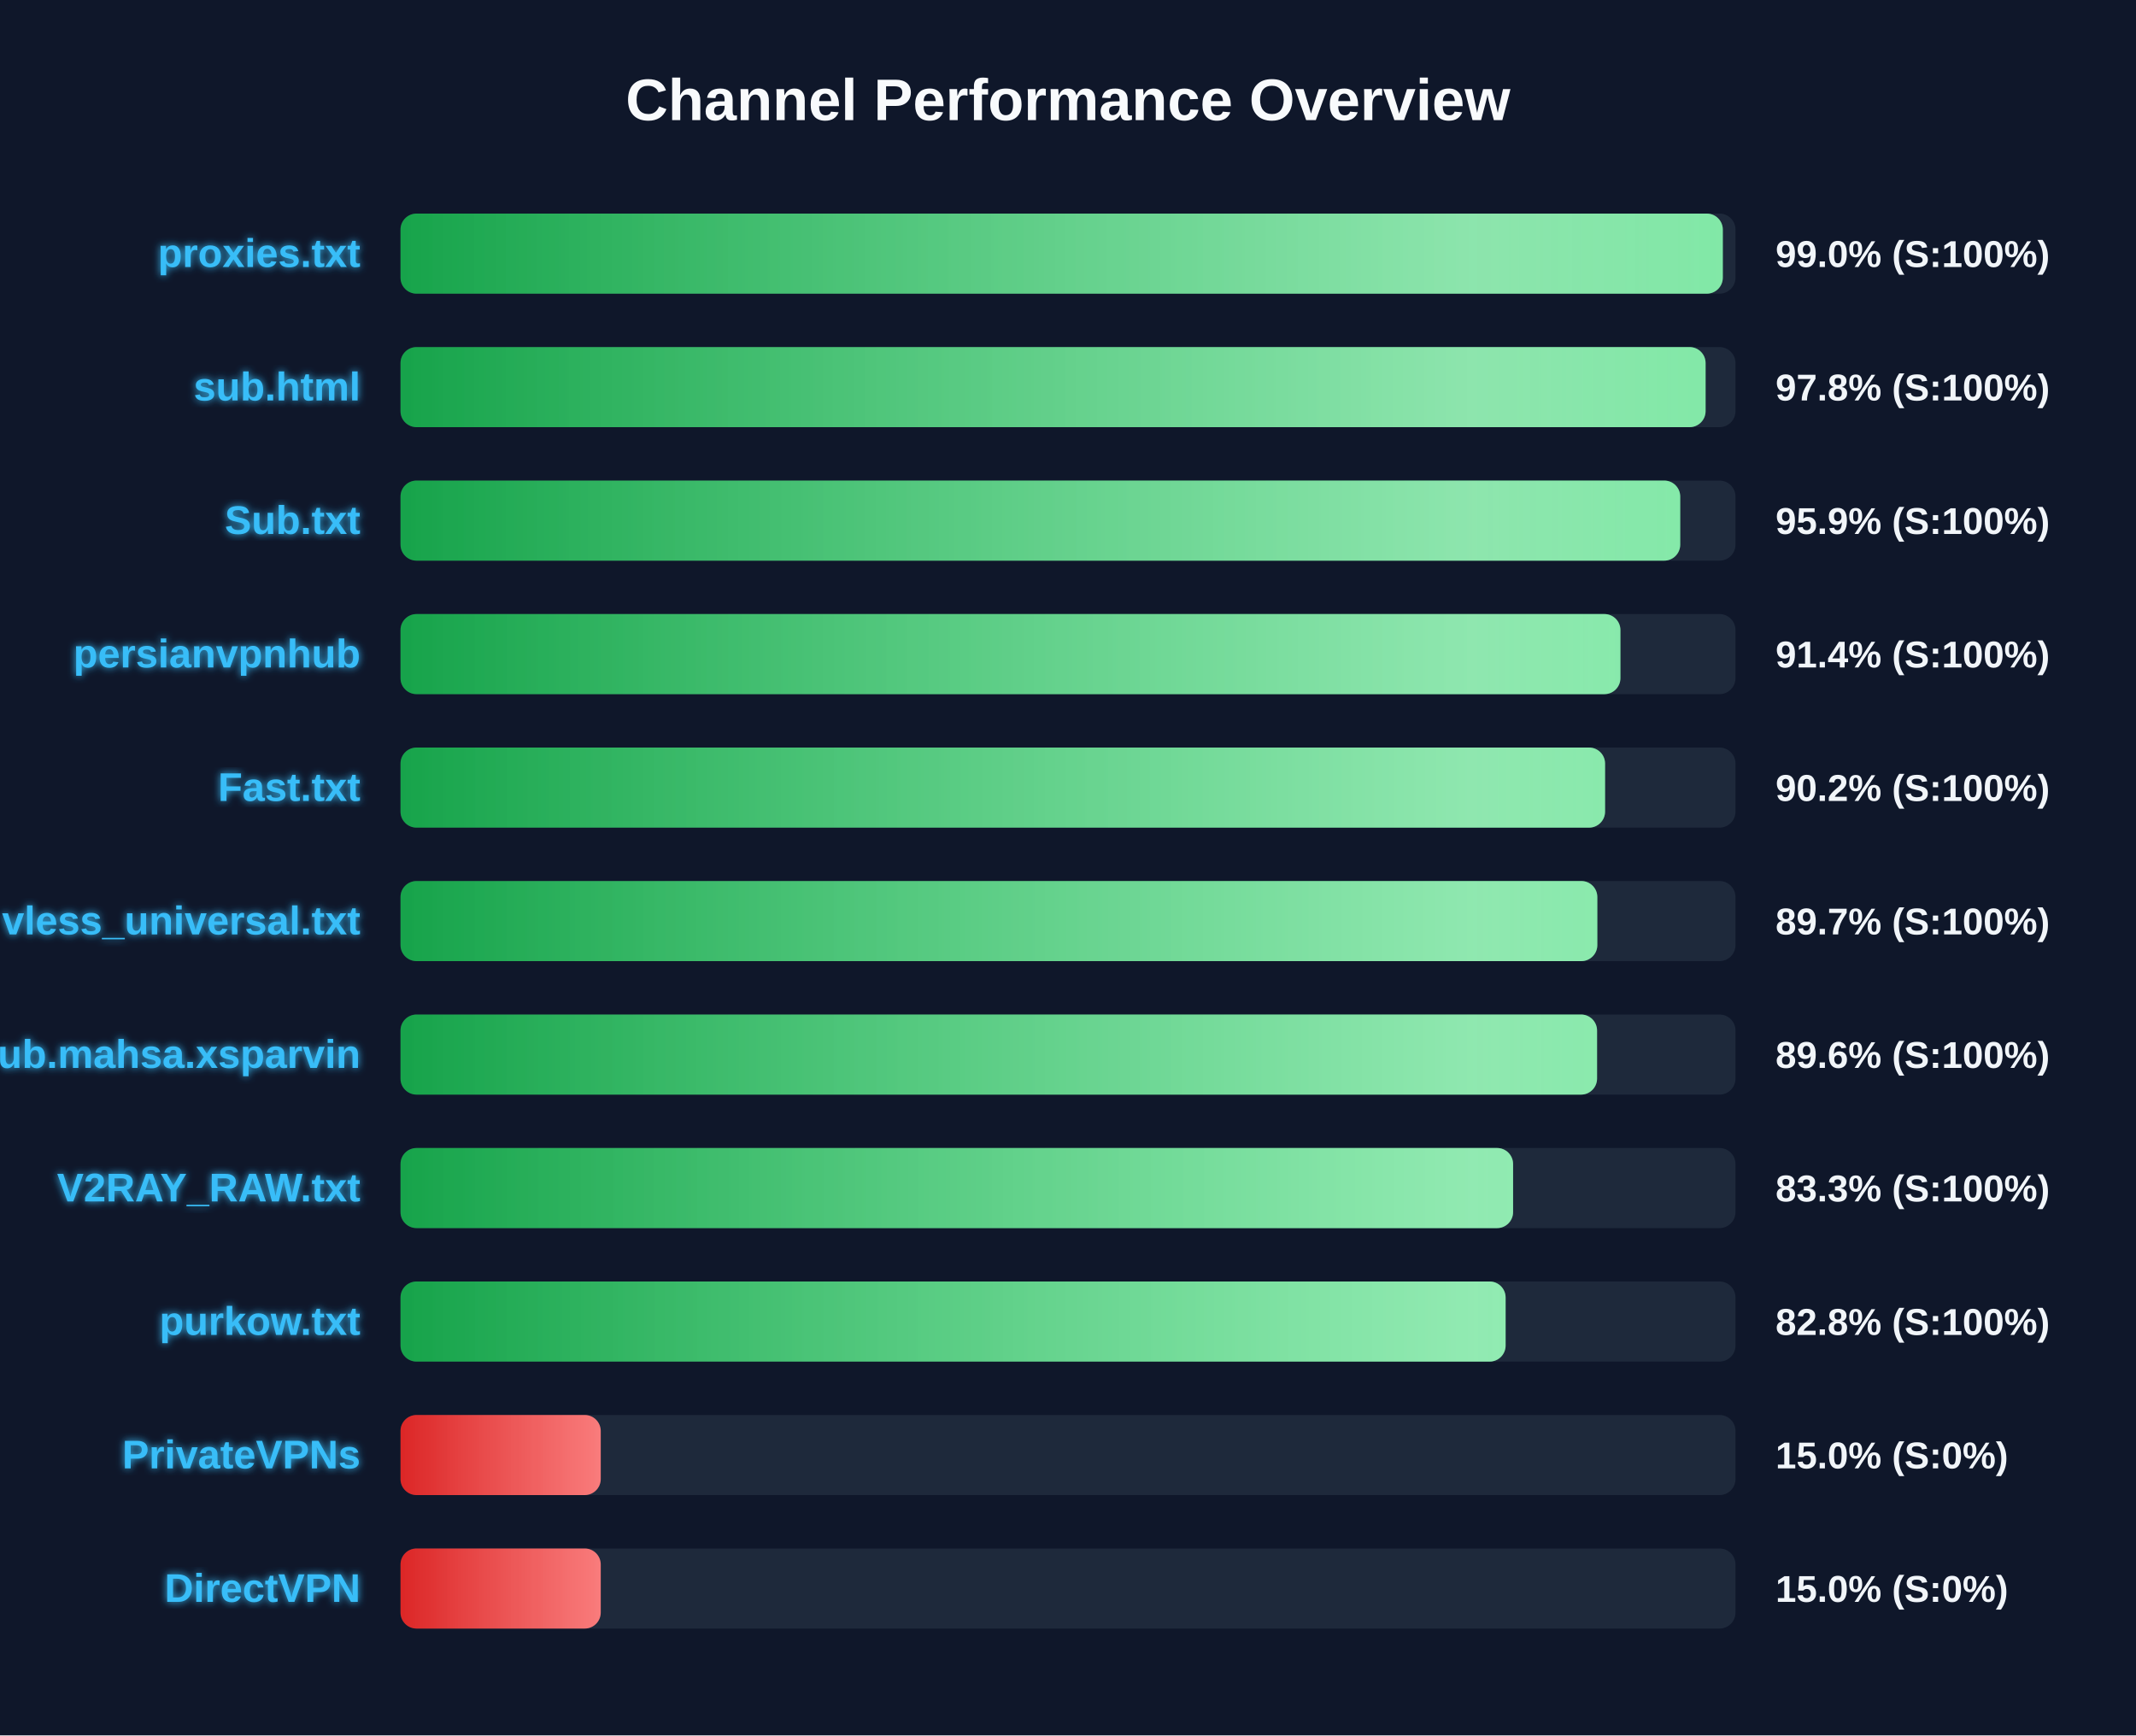
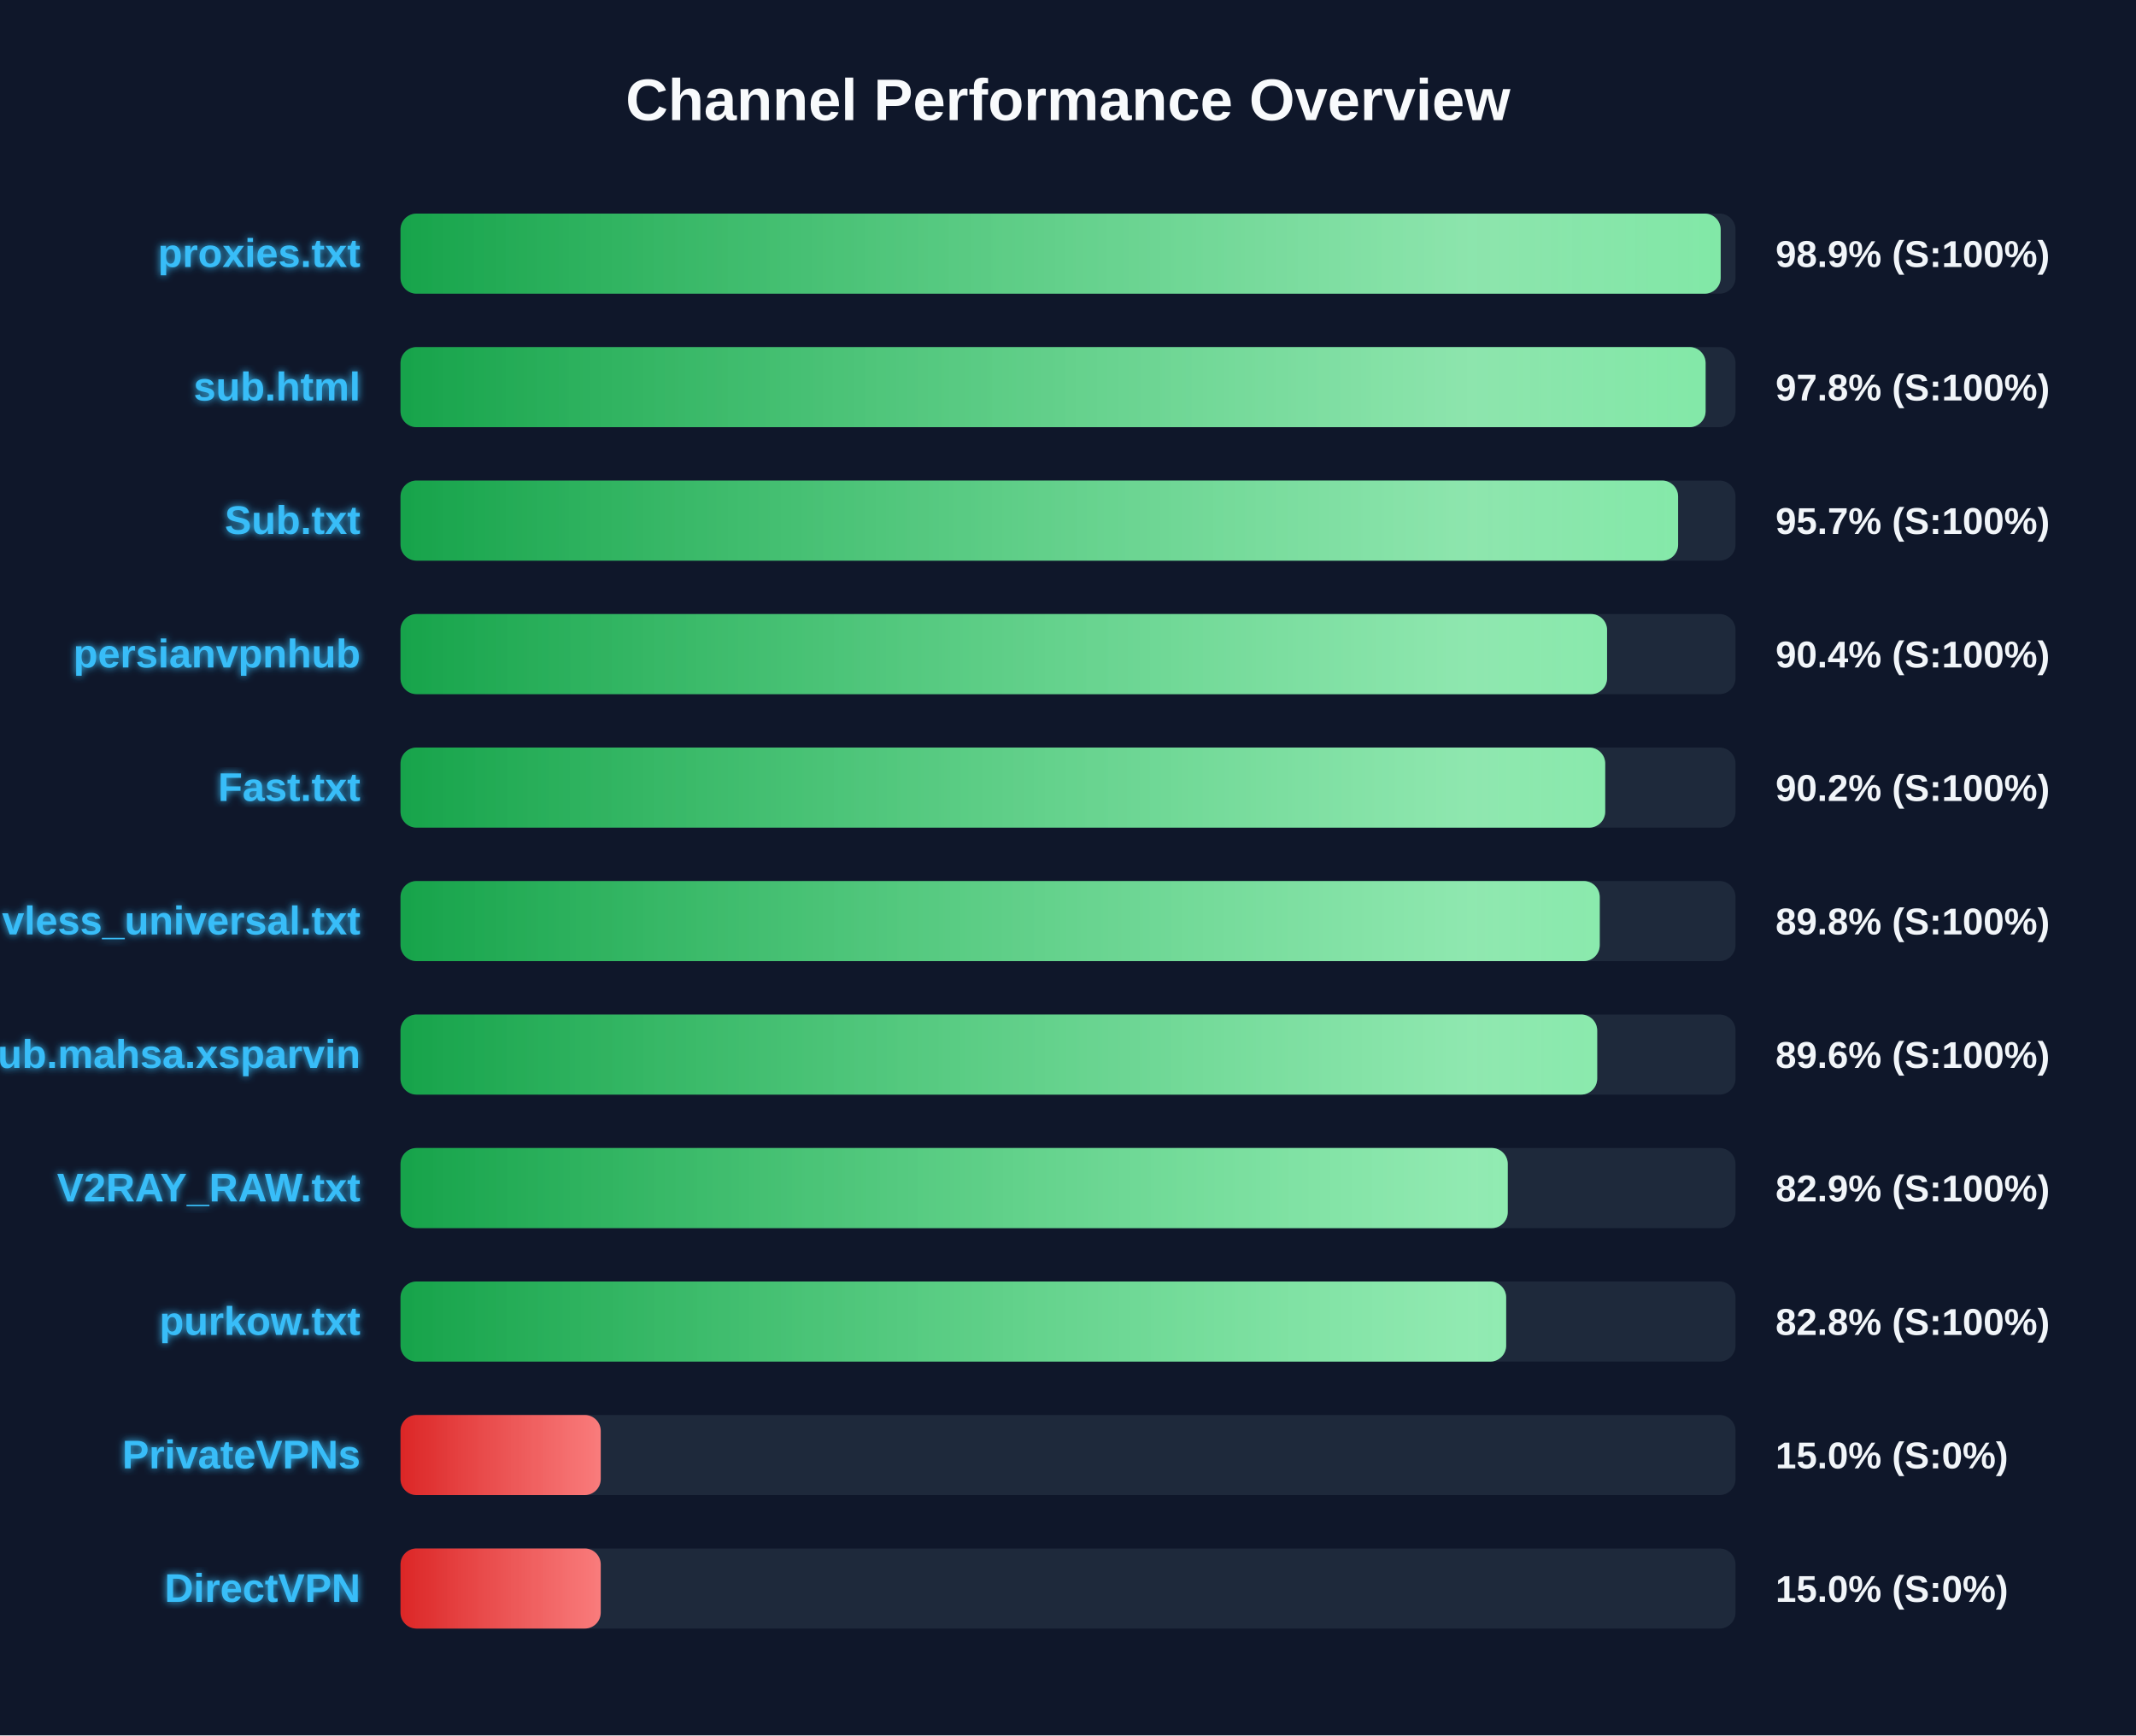
<svg xmlns="http://www.w3.org/2000/svg" width="800" height="650" version="1.1">
  <defs>
    <linearGradient id="grad-green" x1="0%" y1="0%" x2="100%" y2="0%">
      <stop offset="0%" stop-color="#16a34a" />
      <stop offset="100%" stop-color="#4ade80" />
    </linearGradient>
    <linearGradient id="grad-yellow" x1="0%" y1="0%" x2="100%" y2="0%">
      <stop offset="0%" stop-color="#ca8a04" />
      <stop offset="100%" stop-color="#fde047" />
    </linearGradient>
    <linearGradient id="grad-red" x1="0%" y1="0%" x2="100%" y2="0%">
      <stop offset="0%" stop-color="#dc2626" />
      <stop offset="100%" stop-color="#f87171" />
    </linearGradient>
    <linearGradient id="shimmer" x1="0%" y1="0%" x2="100%" y2="0%">
      <stop offset="0%" stop-color="rgba(255,255,255,0)" />
      <stop offset="50%" stop-color="rgba(255,255,255,0.4)" />
      <stop offset="100%" stop-color="rgba(255,255,255,0)" />
    </linearGradient>
    <filter id="glow" x="-20%" y="-20%" width="140%" height="140%">
      <feGaussianBlur stdDeviation="1.5" result="blur" />
      <feComposite in="SourceGraphic" in2="blur" operator="over" />
    </filter>
  </defs>
  <style>
        .bg-rect { fill: #0f172a; }
        .title { font: bold 22px 'Segoe UI', Arial, sans-serif; fill: #f8fafc; }
        .row { font: bold 15px 'Segoe UI', Arial, sans-serif; fill: #38bdf8; filter: url(#glow); }
        .score { font: bold 14px 'Segoe UI', Arial, sans-serif; fill: #f1f5f9; }
        @keyframes shimmer-anim {
            0% { transform: translateX(-100%); }
            100% { transform: translateX(200%); }
        }
        .shimmer-rect {
            animation: shimmer-anim 2.5s infinite linear;
        }
    </style>
  <rect width="100%" height="100%" class="bg-rect" />
  <text x="400" y="45" text-anchor="middle" class="title">Channel Performance Overview</text>
  <rect x="150" y="80" width="500" height="30" fill="#1e293b" rx="6" />
  <clipPath id="clip-0">
-     <rect x="150" y="80" width="495.25" height="30" rx="6" />
+     <rect x="150" y="80" width="494.45" height="30" rx="6" />
  </clipPath>
-   <rect x="150" y="80" width="495.25" height="30" fill="url(#grad-green)" rx="6" />
+   <rect x="150" y="80" width="494.45" height="30" fill="url(#grad-green)" rx="6" />
  <g clip-path="url(#clip-0)">
    <rect x="150" y="80" width="100%" height="30" fill="url(#shimmer)" class="shimmer-rect" />
  </g>
  <text x="135" y="100" text-anchor="end" class="row">proxies.txt</text>
-   <text x="665" y="100" text-anchor="start" class="score">99.0% (S:100%)</text>
+   <text x="665" y="100" text-anchor="start" class="score">98.9% (S:100%)</text>
  <rect x="150" y="130" width="500" height="30" fill="#1e293b" rx="6" />
  <clipPath id="clip-1">
    <rect x="150" y="130" width="488.8" height="30" rx="6" />
  </clipPath>
  <rect x="150" y="130" width="488.8" height="30" fill="url(#grad-green)" rx="6" />
  <g clip-path="url(#clip-1)">
    <rect x="150" y="130" width="100%" height="30" fill="url(#shimmer)" class="shimmer-rect" />
  </g>
  <text x="135" y="150" text-anchor="end" class="row">sub.html</text>
  <text x="665" y="150" text-anchor="start" class="score">97.8% (S:100%)</text>
  <rect x="150" y="180" width="500" height="30" fill="#1e293b" rx="6" />
  <clipPath id="clip-2">
-     <rect x="150" y="180" width="479.3" height="30" rx="6" />
+     <rect x="150" y="180" width="478.5" height="30" rx="6" />
  </clipPath>
-   <rect x="150" y="180" width="479.3" height="30" fill="url(#grad-green)" rx="6" />
+   <rect x="150" y="180" width="478.5" height="30" fill="url(#grad-green)" rx="6" />
  <g clip-path="url(#clip-2)">
    <rect x="150" y="180" width="100%" height="30" fill="url(#shimmer)" class="shimmer-rect" />
  </g>
  <text x="135" y="200" text-anchor="end" class="row">Sub.txt</text>
-   <text x="665" y="200" text-anchor="start" class="score">95.9% (S:100%)</text>
+   <text x="665" y="200" text-anchor="start" class="score">95.7% (S:100%)</text>
  <rect x="150" y="230" width="500" height="30" fill="#1e293b" rx="6" />
  <clipPath id="clip-3">
-     <rect x="150" y="230" width="456.9" height="30" rx="6" />
+     <rect x="150" y="230" width="451.9" height="30" rx="6" />
  </clipPath>
-   <rect x="150" y="230" width="456.9" height="30" fill="url(#grad-green)" rx="6" />
+   <rect x="150" y="230" width="451.9" height="30" fill="url(#grad-green)" rx="6" />
  <g clip-path="url(#clip-3)">
    <rect x="150" y="230" width="100%" height="30" fill="url(#shimmer)" class="shimmer-rect" />
  </g>
  <text x="135" y="250" text-anchor="end" class="row">persianvpnhub</text>
-   <text x="665" y="250" text-anchor="start" class="score">91.4% (S:100%)</text>
+   <text x="665" y="250" text-anchor="start" class="score">90.4% (S:100%)</text>
  <rect x="150" y="280" width="500" height="30" fill="#1e293b" rx="6" />
  <clipPath id="clip-4">
-     <rect x="150" y="280" width="451.15" height="30" rx="6" />
+     <rect x="150" y="280" width="451.2" height="30" rx="6" />
  </clipPath>
-   <rect x="150" y="280" width="451.15" height="30" fill="url(#grad-green)" rx="6" />
+   <rect x="150" y="280" width="451.2" height="30" fill="url(#grad-green)" rx="6" />
  <g clip-path="url(#clip-4)">
    <rect x="150" y="280" width="100%" height="30" fill="url(#shimmer)" class="shimmer-rect" />
  </g>
  <text x="135" y="300" text-anchor="end" class="row">Fast.txt</text>
  <text x="665" y="300" text-anchor="start" class="score">90.2% (S:100%)</text>
  <rect x="150" y="330" width="500" height="30" fill="#1e293b" rx="6" />
  <clipPath id="clip-5">
-     <rect x="150" y="330" width="448.25" height="30" rx="6" />
+     <rect x="150" y="330" width="449.15" height="30" rx="6" />
  </clipPath>
-   <rect x="150" y="330" width="448.25" height="30" fill="url(#grad-green)" rx="6" />
+   <rect x="150" y="330" width="449.15" height="30" fill="url(#grad-green)" rx="6" />
  <g clip-path="url(#clip-5)">
    <rect x="150" y="330" width="100%" height="30" fill="url(#shimmer)" class="shimmer-rect" />
  </g>
  <text x="135" y="350" text-anchor="end" class="row">vless_universal.txt</text>
-   <text x="665" y="350" text-anchor="start" class="score">89.7% (S:100%)</text>
+   <text x="665" y="350" text-anchor="start" class="score">89.8% (S:100%)</text>
  <rect x="150" y="380" width="500" height="30" fill="#1e293b" rx="6" />
  <clipPath id="clip-6">
-     <rect x="150" y="380" width="448.15" height="30" rx="6" />
+     <rect x="150" y="380" width="448.2" height="30" rx="6" />
  </clipPath>
-   <rect x="150" y="380" width="448.15" height="30" fill="url(#grad-green)" rx="6" />
+   <rect x="150" y="380" width="448.2" height="30" fill="url(#grad-green)" rx="6" />
  <g clip-path="url(#clip-6)">
    <rect x="150" y="380" width="100%" height="30" fill="url(#shimmer)" class="shimmer-rect" />
  </g>
  <text x="135" y="400" text-anchor="end" class="row">Sub.mahsa.xsparvin</text>
  <text x="665" y="400" text-anchor="start" class="score">89.6% (S:100%)</text>
  <rect x="150" y="430" width="500" height="30" fill="#1e293b" rx="6" />
  <clipPath id="clip-7">
-     <rect x="150" y="430" width="416.7" height="30" rx="6" />
+     <rect x="150" y="430" width="414.7" height="30" rx="6" />
  </clipPath>
-   <rect x="150" y="430" width="416.7" height="30" fill="url(#grad-green)" rx="6" />
+   <rect x="150" y="430" width="414.7" height="30" fill="url(#grad-green)" rx="6" />
  <g clip-path="url(#clip-7)">
    <rect x="150" y="430" width="100%" height="30" fill="url(#shimmer)" class="shimmer-rect" />
  </g>
  <text x="135" y="450" text-anchor="end" class="row">V2RAY_RAW.txt</text>
-   <text x="665" y="450" text-anchor="start" class="score">83.3% (S:100%)</text>
+   <text x="665" y="450" text-anchor="start" class="score">82.9% (S:100%)</text>
  <rect x="150" y="480" width="500" height="30" fill="#1e293b" rx="6" />
  <clipPath id="clip-8">
-     <rect x="150" y="480" width="413.9" height="30" rx="6" />
+     <rect x="150" y="480" width="414.1" height="30" rx="6" />
  </clipPath>
-   <rect x="150" y="480" width="413.9" height="30" fill="url(#grad-green)" rx="6" />
+   <rect x="150" y="480" width="414.1" height="30" fill="url(#grad-green)" rx="6" />
  <g clip-path="url(#clip-8)">
    <rect x="150" y="480" width="100%" height="30" fill="url(#shimmer)" class="shimmer-rect" />
  </g>
  <text x="135" y="500" text-anchor="end" class="row">purkow.txt</text>
  <text x="665" y="500" text-anchor="start" class="score">82.8% (S:100%)</text>
  <rect x="150" y="530" width="500" height="30" fill="#1e293b" rx="6" />
  <clipPath id="clip-9">
    <rect x="150" y="530" width="75.0" height="30" rx="6" />
  </clipPath>
  <rect x="150" y="530" width="75.0" height="30" fill="url(#grad-red)" rx="6" />
  <g clip-path="url(#clip-9)">
    <rect x="150" y="530" width="100%" height="30" fill="url(#shimmer)" class="shimmer-rect" />
  </g>
  <text x="135" y="550" text-anchor="end" class="row">PrivateVPNs</text>
  <text x="665" y="550" text-anchor="start" class="score">15.0% (S:0%)</text>
  <rect x="150" y="580" width="500" height="30" fill="#1e293b" rx="6" />
  <clipPath id="clip-10">
    <rect x="150" y="580" width="75.0" height="30" rx="6" />
  </clipPath>
  <rect x="150" y="580" width="75.0" height="30" fill="url(#grad-red)" rx="6" />
  <g clip-path="url(#clip-10)">
    <rect x="150" y="580" width="100%" height="30" fill="url(#shimmer)" class="shimmer-rect" />
  </g>
  <text x="135" y="600" text-anchor="end" class="row">DirectVPN</text>
  <text x="665" y="600" text-anchor="start" class="score">15.0% (S:0%)</text>
</svg>
